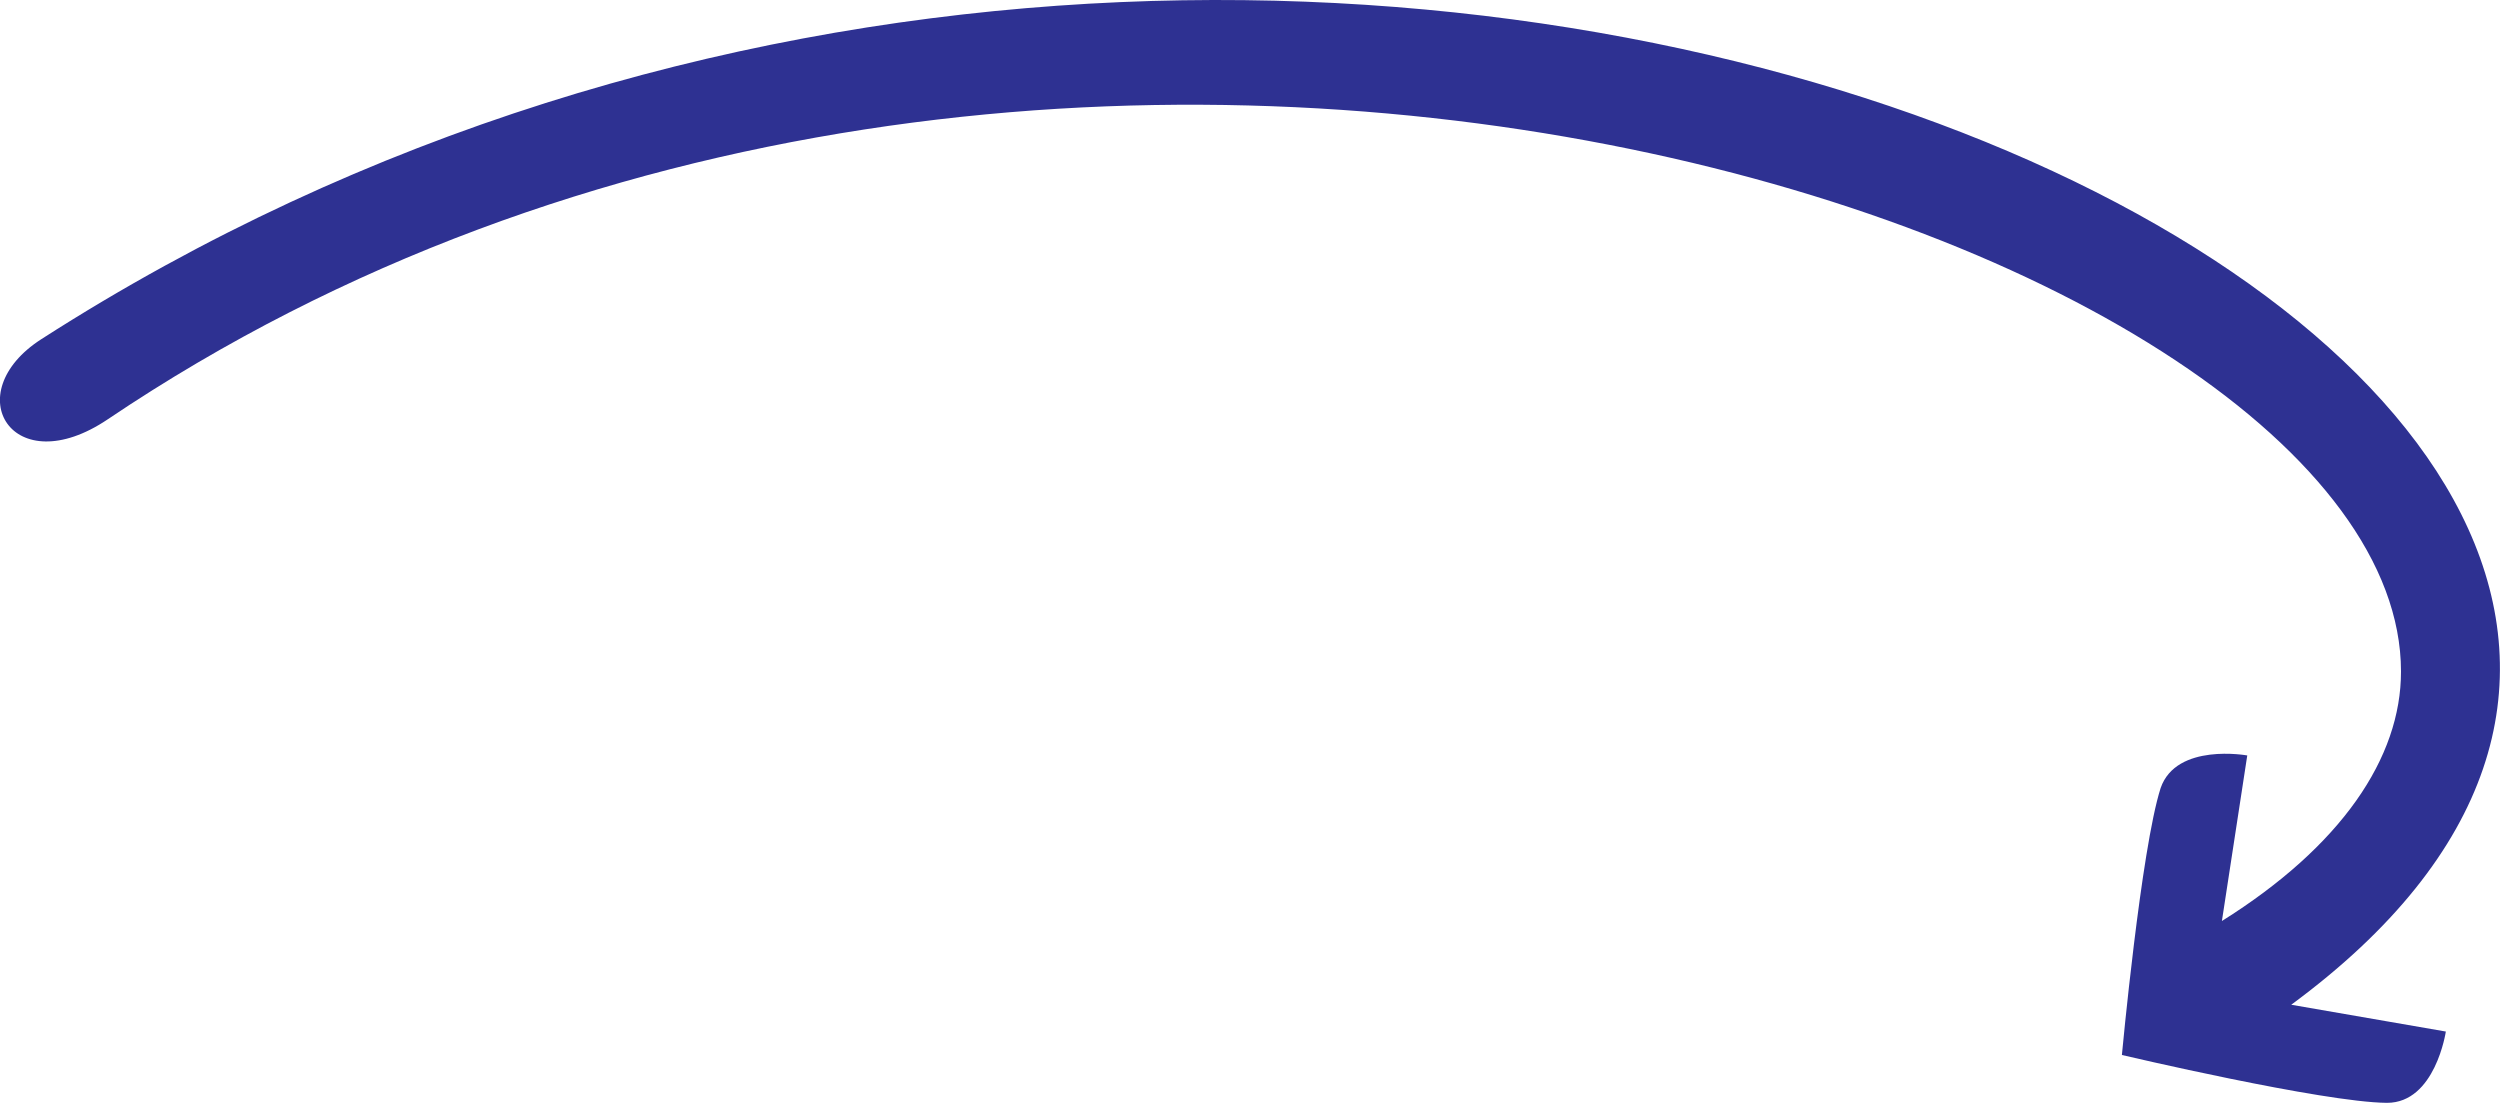
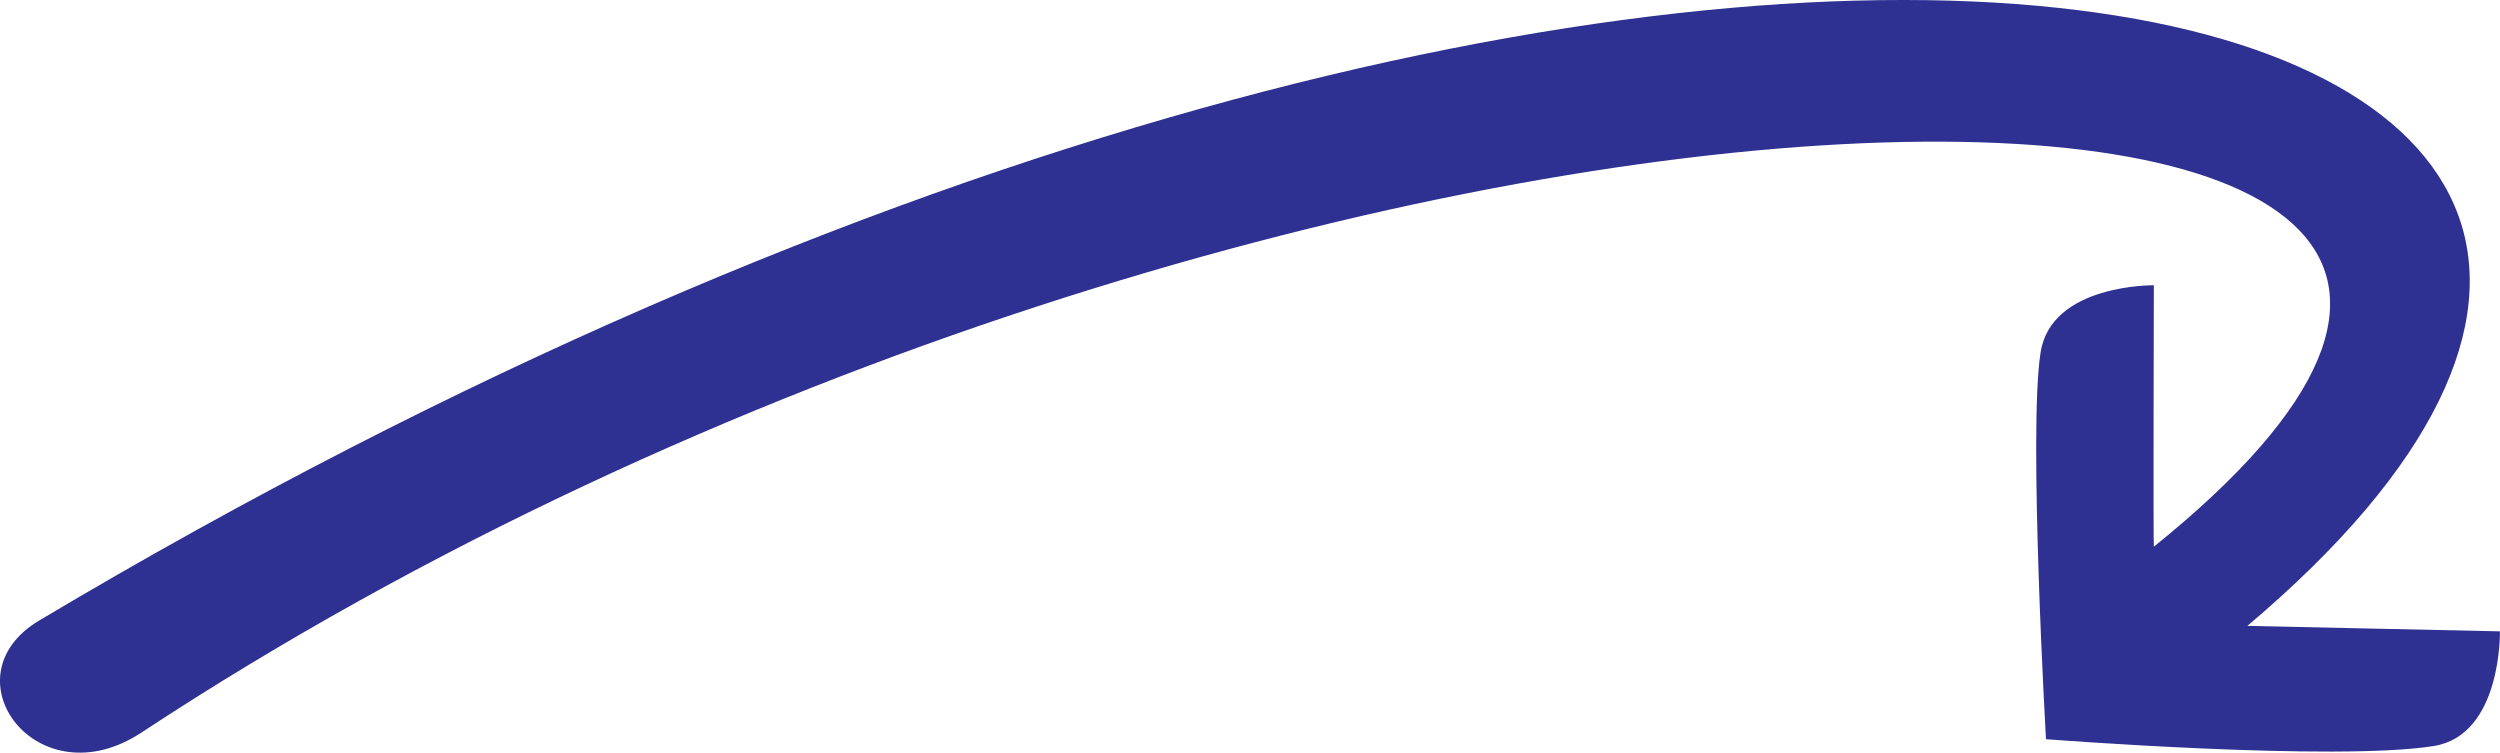
- <svg xmlns="http://www.w3.org/2000/svg" id="Layer_1" data-name="Layer 1" viewBox="0 0 522.47 230.48">
-   <path fill="#2E3192" d="m478.85,209.98l32.3,5.6s-2.2,14.9-12.3,14.9c-13.4-.1-55.4-10-55.4-10,0,0,4-43,8.1-55.8,3.3-9.5,18.1-6.8,18.1-6.8l-5.3,34.6c24.9-15.6,37.45-34.06,37.43-52.16-.07-90.3-281.87-185.69-479.26-52.69-19.9,13.41-31.48-5.45-13.88-16.75,272.2-174.7,641.3,13.1,470.2,139.1Z" />
+ <svg xmlns="http://www.w3.org/2000/svg" id="Layer_1" data-name="Layer 1" viewBox="0 0 366.24 110.27">
+   <path fill="#2E3192" d="m366.23,92.49s.3,15.2-9.7,16.8c-14.4,2.3-56.8-1-56.8-1,0,0-2.6-45.2-.8-56.6,1.5-10.1,16.6-9.9,16.6-9.9,0,0-.1,38.2,0,38.3C419.32-3.52,187.63-2.58,20.73,107.31c-15.3,10.07-28.78-8.19-15-16.4C252.19-55.96,440.06-1.85,329.23,91.69l37,.8Z" />
</svg>
